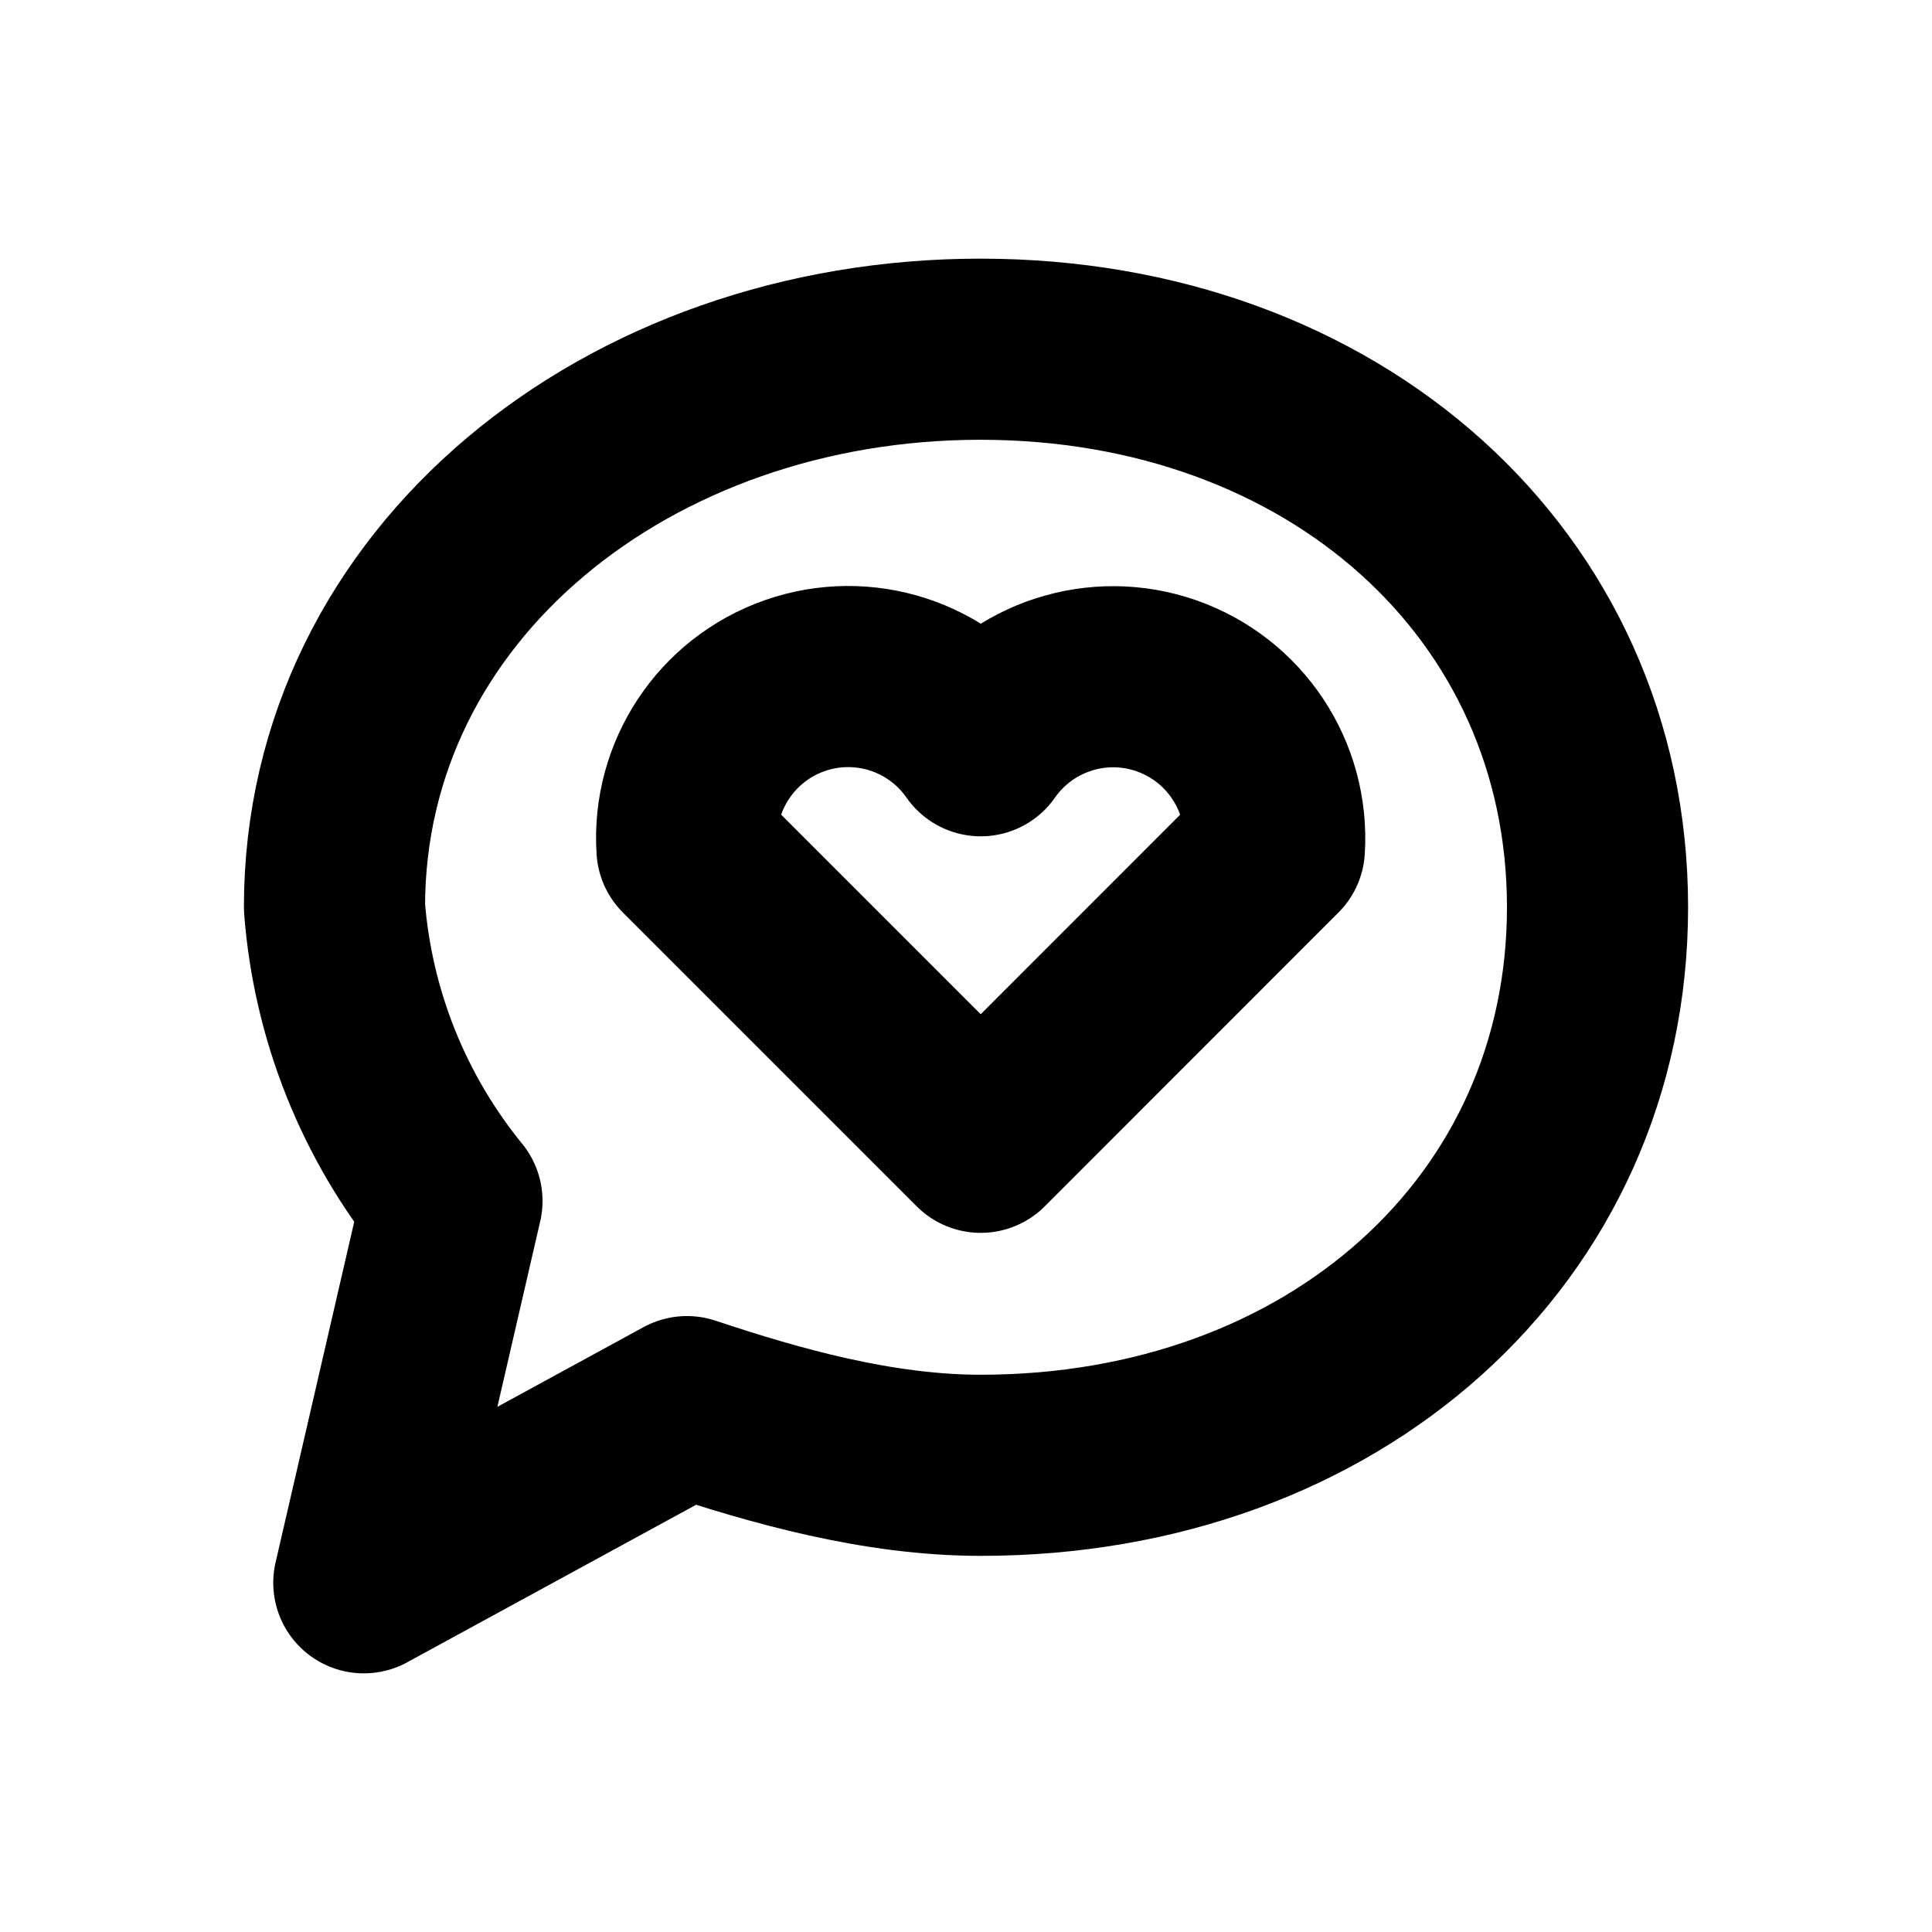
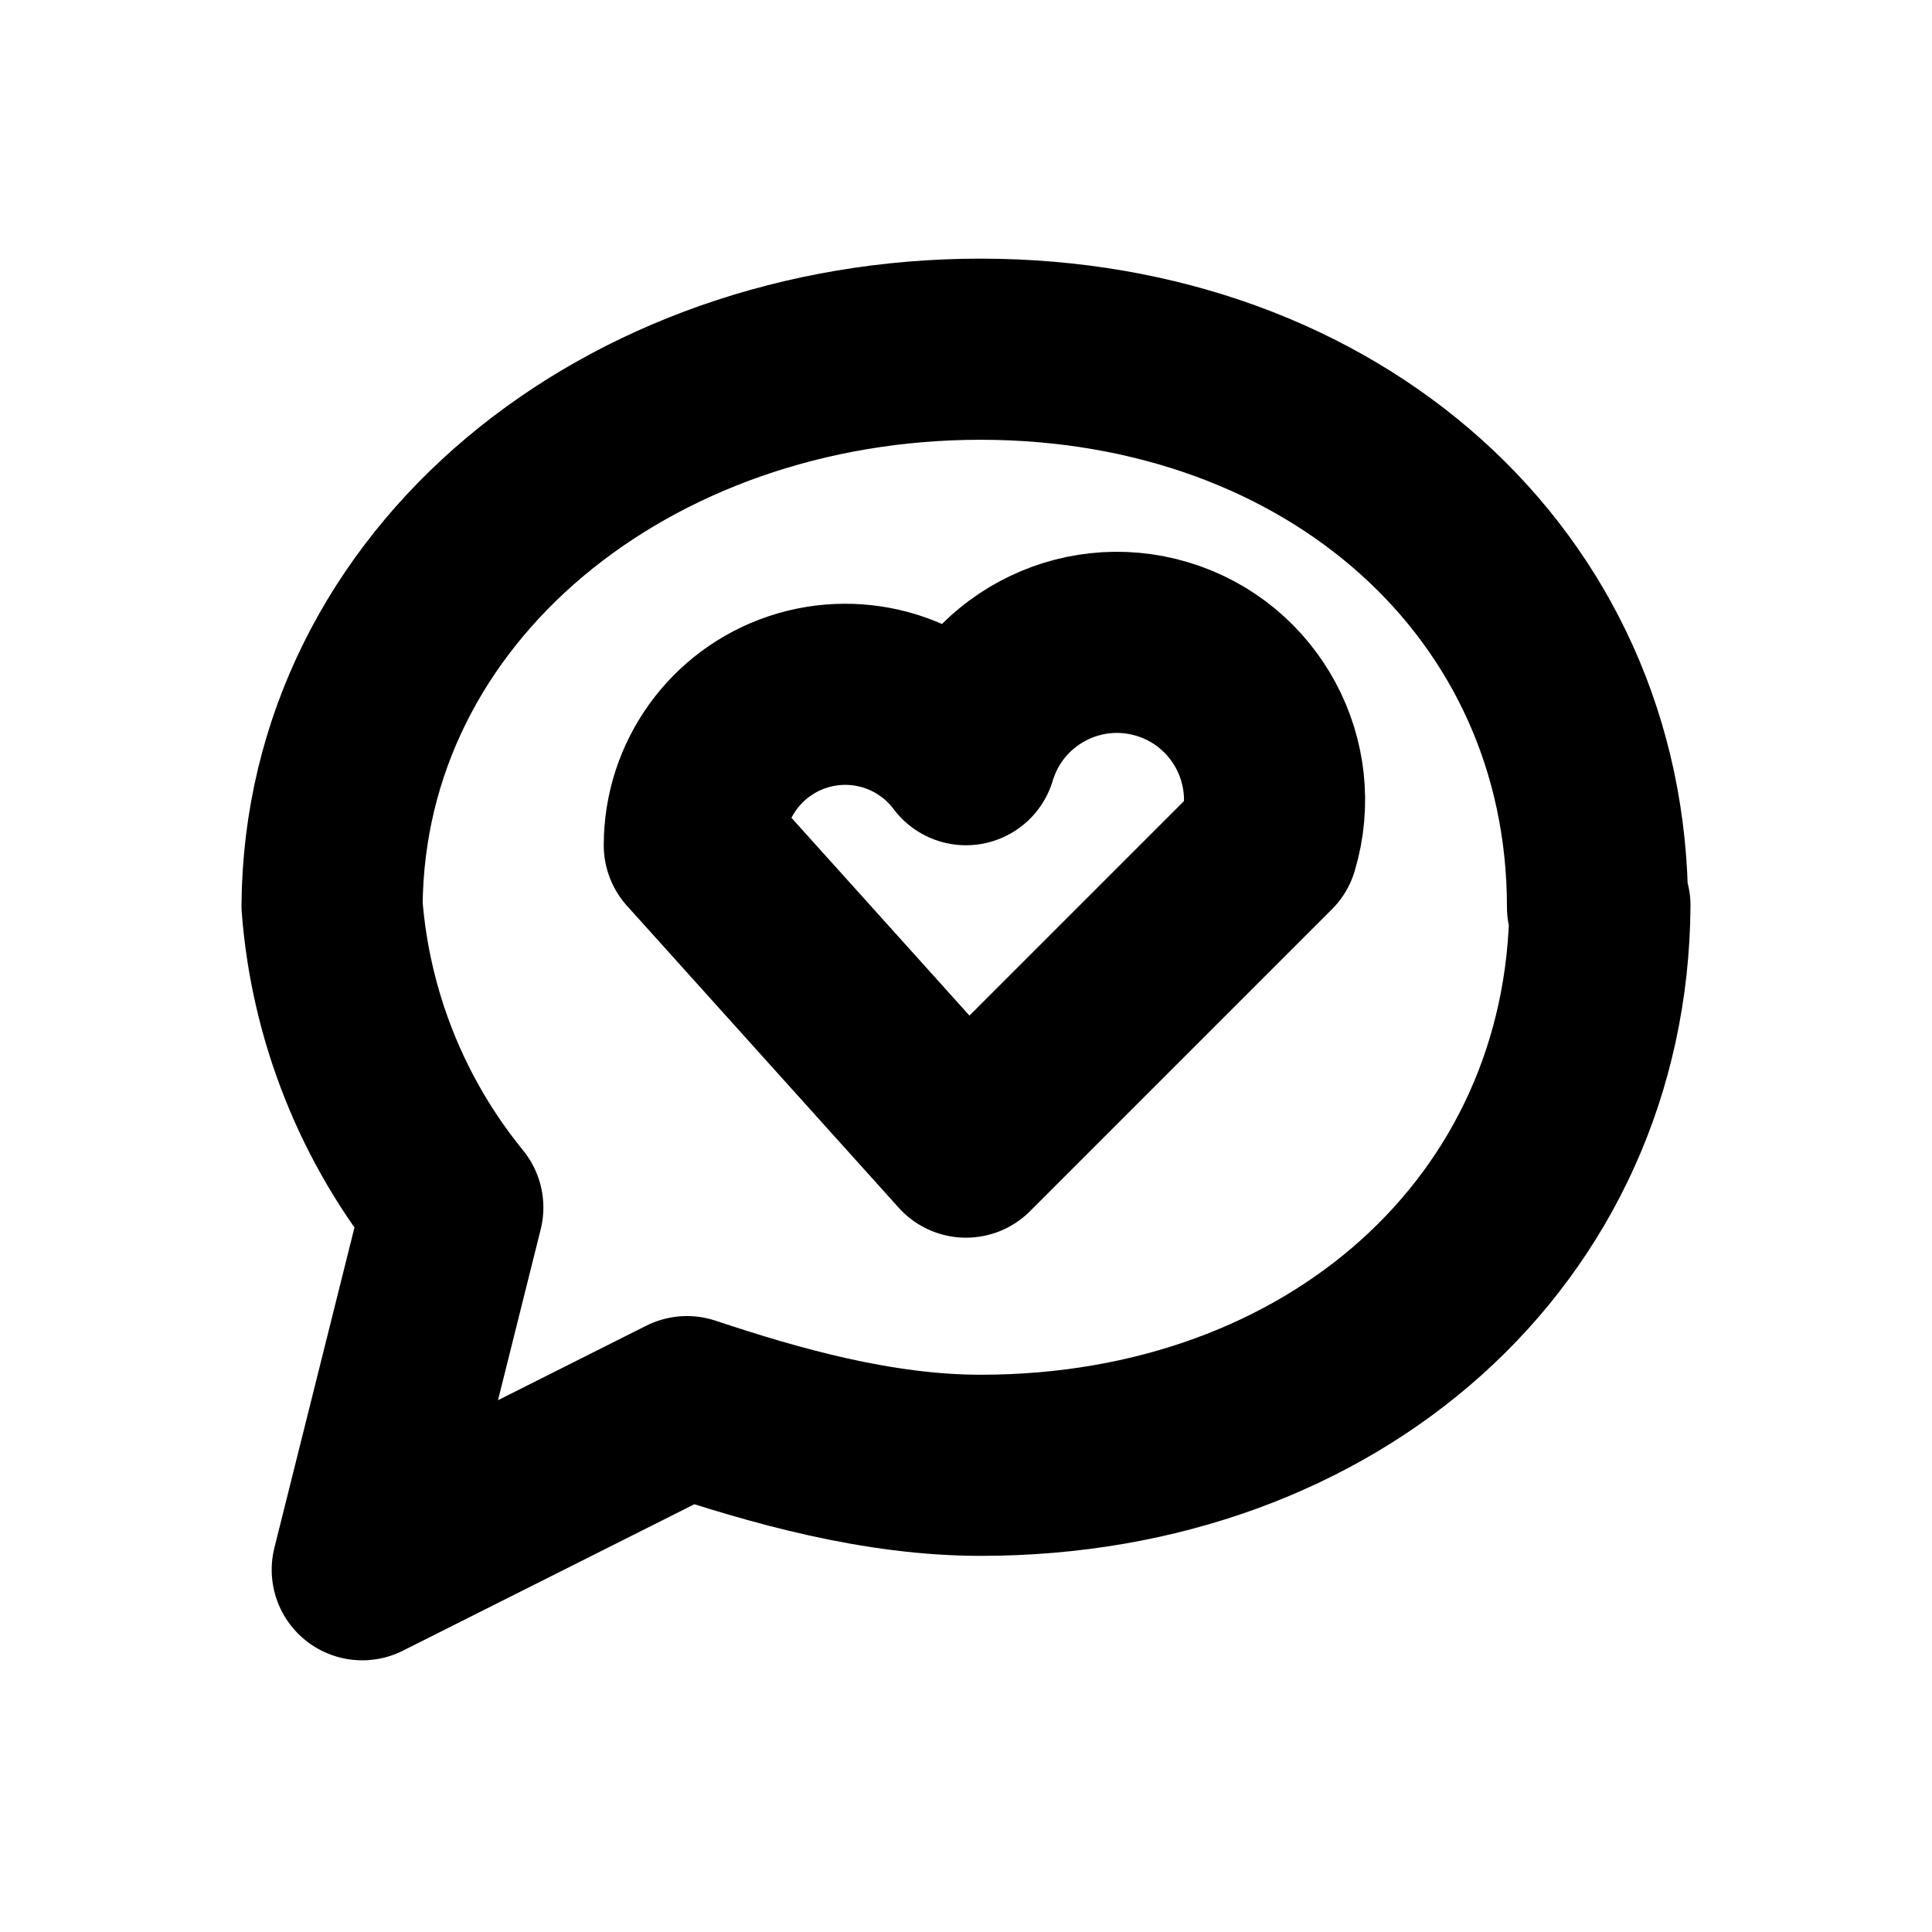
<svg xmlns="http://www.w3.org/2000/svg" width="16" height="16" viewBox="0 0 16 16" fill="none" stroke="currentColor" stroke-width="1.5" stroke-linecap="round" stroke-linejoin="round" aria-hidden="true" focusable="false">
-   <path d="M13.23 7.513c0 2.676-2.189 4.622-5.108 4.622-0.851 0-1.703-0.243-2.433-0.486l-2.676 1.459 0.73-3.162a4.379 4.379 0 0 1-0.973-2.433c0-2.676 2.433-4.622 5.352-4.621s5.108 1.946 5.108 4.621Z" />
-   <path d="M8.122 9.46L5.689 7.027a1.338 1.338 0 0 1 2.433-0.851A1.338 1.338 0 0 1 10.554 7.027L8.122 9.46Z" />
+   <path d="M13.25 7.5C13.23 10.189 11.041 12.135 8.122 12.135 7.271 12.135 6.419 11.892 5.689 11.649L3 13 3.75 10A4.5 4.5 0 0 1 2.75 7.5C2.77 4.837 5.203 2.891 8.122 2.892S13.23 4.838 13.23 7.513Z" />
+   <path d="M8 9.5L5.75 7A1.25 1.25 0 0 1 8 6.25 1.25 1.25 0 0 1 10.5 7L8 9.5Z" />
</svg>
